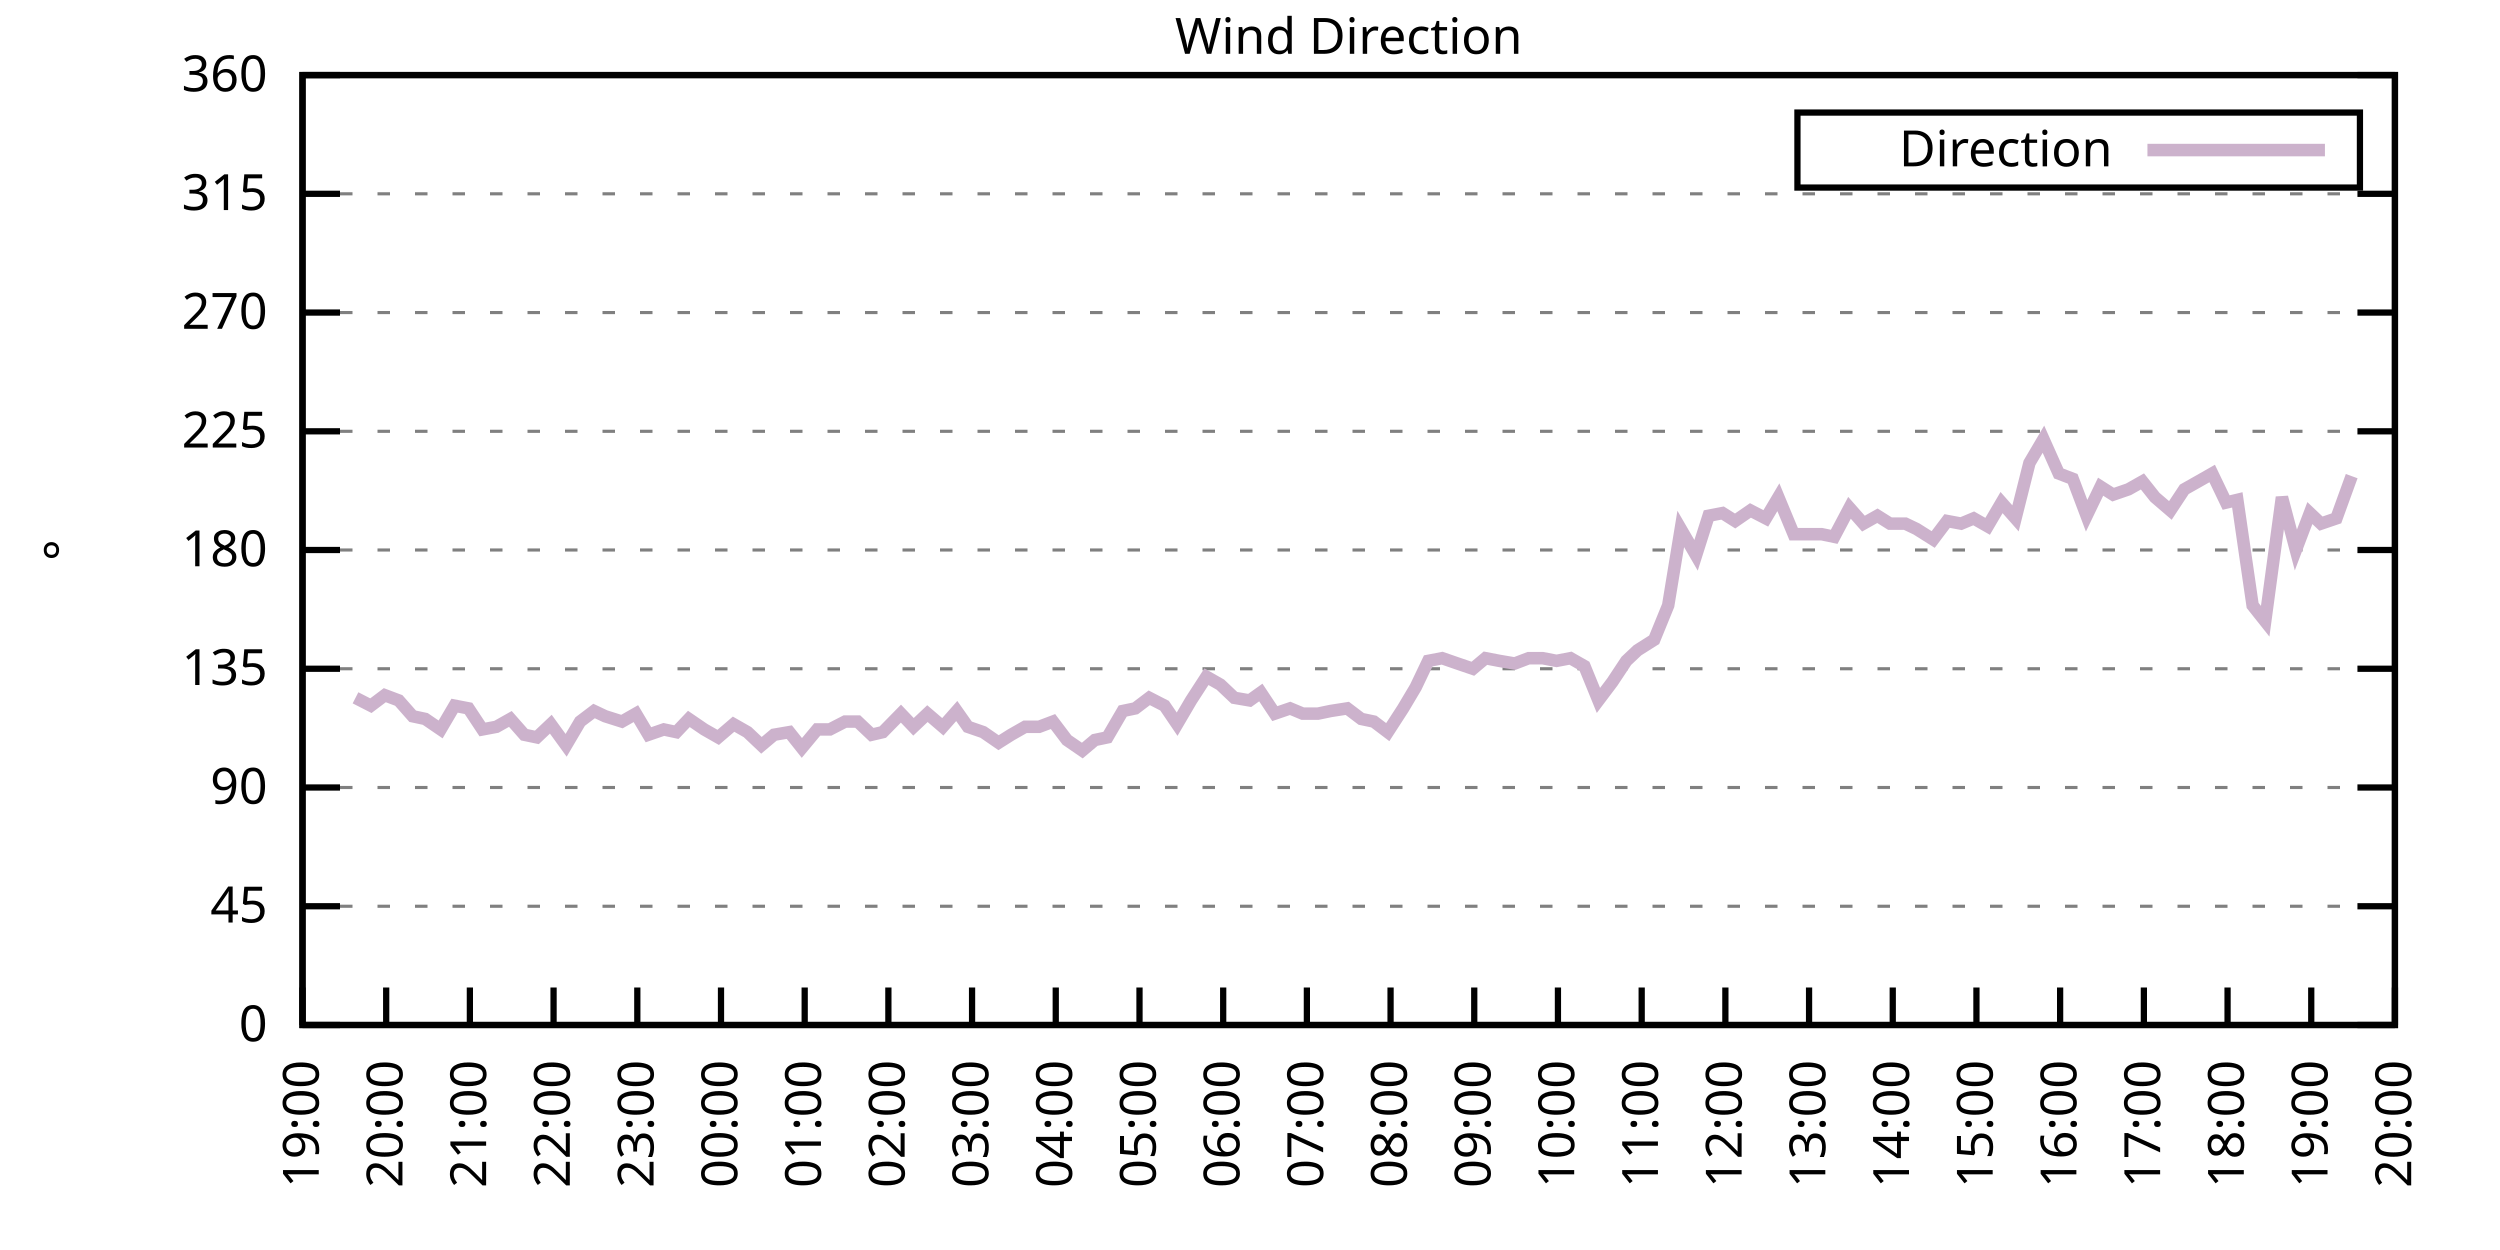
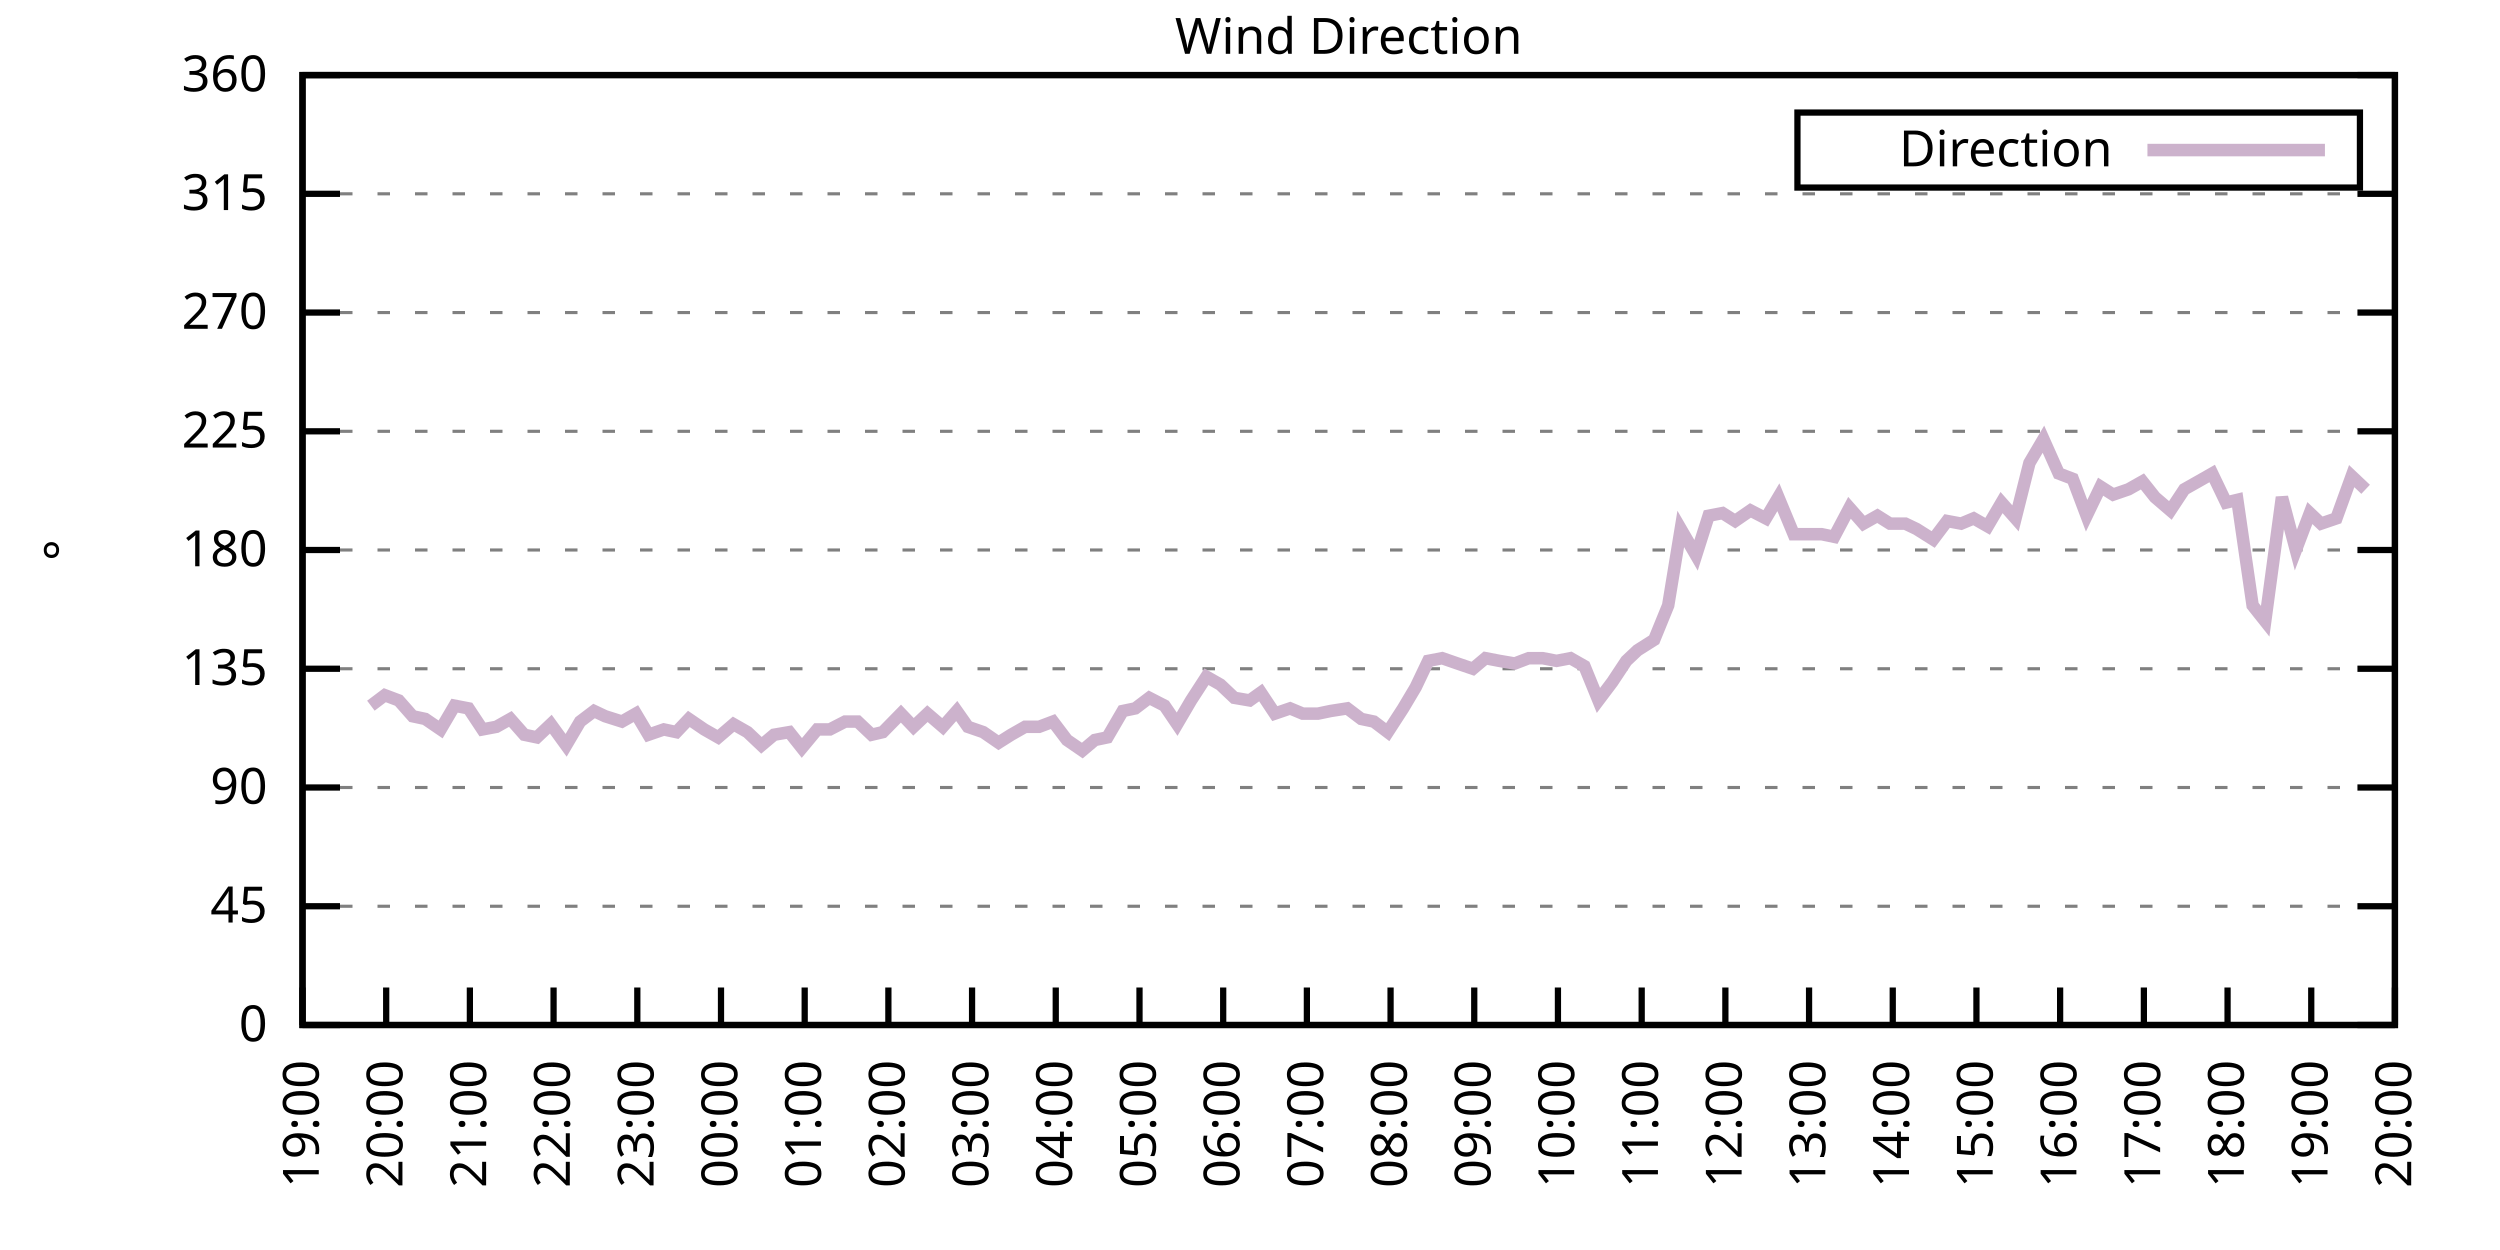
<svg xmlns="http://www.w3.org/2000/svg" xmlns:xlink="http://www.w3.org/1999/xlink" width="400" height="200" viewBox="0 0 400 200">
  <g id="gnuplot_canvas">
    <rect x="0" y="0" width="400" height="200" fill="none" />
    <defs>
      <circle id="gpDot" r="0.5" stroke-width="0.5" stroke="currentColor" />
      <path id="gpPt0" stroke-width="0.333" stroke="currentColor" d="M-1,0 h2 M0,-1 v2" />
      <path id="gpPt1" stroke-width="0.333" stroke="currentColor" d="M-1,-1 L1,1 M1,-1 L-1,1" />
      <path id="gpPt2" stroke-width="0.333" stroke="currentColor" d="M-1,0 L1,0 M0,-1 L0,1 M-1,-1 L1,1 M-1,1 L1,-1" />
      <rect id="gpPt3" stroke-width="0.333" stroke="currentColor" x="-1" y="-1" width="2" height="2" />
      <rect id="gpPt4" stroke-width="0.333" stroke="currentColor" fill="currentColor" x="-1" y="-1" width="2" height="2" />
      <circle id="gpPt5" stroke-width="0.333" stroke="currentColor" cx="0" cy="0" r="1" />
      <use xlink:href="#gpPt5" id="gpPt6" fill="currentColor" stroke="none" />
      <path id="gpPt7" stroke-width="0.333" stroke="currentColor" d="M0,-1.33 L-1.33,0.67 L1.33,0.67 z" />
      <use xlink:href="#gpPt7" id="gpPt8" fill="currentColor" stroke="none" />
      <use xlink:href="#gpPt7" id="gpPt9" stroke="currentColor" transform="rotate(180)" />
      <use xlink:href="#gpPt9" id="gpPt10" fill="currentColor" stroke="none" />
      <use xlink:href="#gpPt3" id="gpPt11" stroke="currentColor" transform="rotate(45)" />
      <use xlink:href="#gpPt11" id="gpPt12" fill="currentColor" stroke="none" />
      <path id="gpPt13" stroke-width="0.333" stroke="currentColor" d="M0,1.330 L1.265,0.411 L0.782,-1.067 L-0.782,-1.076 L-1.265,0.411 z" />
      <use xlink:href="#gpPt13" id="gpPt14" fill="currentColor" stroke="none" />
      <filter id="textbox" filterUnits="objectBoundingBox" x="0" y="0" height="1" width="1">
        <feFlood flood-color="white" flood-opacity="1" result="bgnd" />
        <feComposite in="SourceGraphic" in2="bgnd" operator="atop" />
      </filter>
      <filter id="greybox" filterUnits="objectBoundingBox" x="0" y="0" height="1" width="1">
        <feFlood flood-color="lightgrey" flood-opacity="1" result="grey" />
        <feComposite in="SourceGraphic" in2="grey" operator="atop" />
      </filter>
    </defs>
    <g fill="none" color="white" stroke="currentColor" stroke-width="1.00" stroke-linecap="butt" stroke-linejoin="miter">
</g>
    <g fill="none" color="black" stroke="currentColor" stroke-width="1.00" stroke-linecap="butt" stroke-linejoin="miter">
      <g stroke="none" shape-rendering="crispEdges">
        <polygon fill="rgb(255, 255, 255)" points="48.40,164.00 383.18,164.00 383.18,12.02 48.40,12.02 " />
      </g>
    </g>
    <g fill="none" color="black" stroke="currentColor" stroke-width="1.00" stroke-linecap="butt" stroke-linejoin="miter">
</g>
    <g fill="none" color="black" stroke="black" stroke-width="0.50" stroke-linecap="butt" stroke-linejoin="miter">
</g>
    <g fill="none" color="gray" stroke="currentColor" stroke-width="0.50" stroke-linecap="butt" stroke-linejoin="miter">
      <path stroke="gray" stroke-dasharray="2,4" class="gridline" d="M48.40,164.00 L383.19,164.00  " />
    </g>
    <g fill="none" color="gray" stroke="gray" stroke-width="1.00" stroke-linecap="butt" stroke-linejoin="miter">
</g>
    <g fill="none" color="black" stroke="currentColor" stroke-width="1.00" stroke-linecap="butt" stroke-linejoin="miter">
      <path stroke="black" d="M48.40,164.00 L54.40,164.00 M383.19,164.00 L377.19,164.00  " />
      <g transform="translate(42.80,166.60)" stroke="none" fill="black" font-family="Sans" font-size="8.00" text-anchor="end">
        <text>
          <tspan font-family="Sans"> 0</tspan>
        </text>
      </g>
    </g>
    <g fill="none" color="black" stroke="currentColor" stroke-width="1.00" stroke-linecap="butt" stroke-linejoin="miter">
</g>
    <g fill="none" color="black" stroke="black" stroke-width="0.50" stroke-linecap="butt" stroke-linejoin="miter">
</g>
    <g fill="none" color="gray" stroke="currentColor" stroke-width="0.50" stroke-linecap="butt" stroke-linejoin="miter">
      <path stroke="gray" stroke-dasharray="2,4" class="gridline" d="M48.40,145.00 L383.19,145.00  " />
    </g>
    <g fill="none" color="gray" stroke="gray" stroke-width="1.00" stroke-linecap="butt" stroke-linejoin="miter">
</g>
    <g fill="none" color="black" stroke="currentColor" stroke-width="1.00" stroke-linecap="butt" stroke-linejoin="miter">
      <path stroke="black" d="M48.40,145.00 L54.40,145.00 M383.19,145.00 L377.19,145.00  " />
      <g transform="translate(42.80,147.60)" stroke="none" fill="black" font-family="Sans" font-size="8.00" text-anchor="end">
        <text>
          <tspan font-family="Sans"> 45</tspan>
        </text>
      </g>
    </g>
    <g fill="none" color="black" stroke="currentColor" stroke-width="1.00" stroke-linecap="butt" stroke-linejoin="miter">
</g>
    <g fill="none" color="black" stroke="black" stroke-width="0.50" stroke-linecap="butt" stroke-linejoin="miter">
</g>
    <g fill="none" color="gray" stroke="currentColor" stroke-width="0.50" stroke-linecap="butt" stroke-linejoin="miter">
      <path stroke="gray" stroke-dasharray="2,4" class="gridline" d="M48.40,126.00 L383.19,126.00  " />
    </g>
    <g fill="none" color="gray" stroke="gray" stroke-width="1.00" stroke-linecap="butt" stroke-linejoin="miter">
</g>
    <g fill="none" color="black" stroke="currentColor" stroke-width="1.00" stroke-linecap="butt" stroke-linejoin="miter">
      <path stroke="black" d="M48.40,126.00 L54.40,126.00 M383.19,126.00 L377.19,126.00  " />
      <g transform="translate(42.80,128.60)" stroke="none" fill="black" font-family="Sans" font-size="8.00" text-anchor="end">
        <text>
          <tspan font-family="Sans"> 90</tspan>
        </text>
      </g>
    </g>
    <g fill="none" color="black" stroke="currentColor" stroke-width="1.00" stroke-linecap="butt" stroke-linejoin="miter">
</g>
    <g fill="none" color="black" stroke="black" stroke-width="0.50" stroke-linecap="butt" stroke-linejoin="miter">
</g>
    <g fill="none" color="gray" stroke="currentColor" stroke-width="0.50" stroke-linecap="butt" stroke-linejoin="miter">
      <path stroke="gray" stroke-dasharray="2,4" class="gridline" d="M48.40,107.00 L383.19,107.00  " />
    </g>
    <g fill="none" color="gray" stroke="gray" stroke-width="1.00" stroke-linecap="butt" stroke-linejoin="miter">
</g>
    <g fill="none" color="black" stroke="currentColor" stroke-width="1.00" stroke-linecap="butt" stroke-linejoin="miter">
      <path stroke="black" d="M48.40,107.00 L54.40,107.00 M383.19,107.00 L377.19,107.00  " />
      <g transform="translate(42.80,109.60)" stroke="none" fill="black" font-family="Sans" font-size="8.00" text-anchor="end">
        <text>
          <tspan font-family="Sans"> 135</tspan>
        </text>
      </g>
    </g>
    <g fill="none" color="black" stroke="currentColor" stroke-width="1.00" stroke-linecap="butt" stroke-linejoin="miter">
</g>
    <g fill="none" color="black" stroke="black" stroke-width="0.50" stroke-linecap="butt" stroke-linejoin="miter">
</g>
    <g fill="none" color="gray" stroke="currentColor" stroke-width="0.50" stroke-linecap="butt" stroke-linejoin="miter">
      <path stroke="gray" stroke-dasharray="2,4" class="gridline" d="M48.40,88.00 L383.19,88.00  " />
    </g>
    <g fill="none" color="gray" stroke="gray" stroke-width="1.00" stroke-linecap="butt" stroke-linejoin="miter">
</g>
    <g fill="none" color="black" stroke="currentColor" stroke-width="1.00" stroke-linecap="butt" stroke-linejoin="miter">
      <path stroke="black" d="M48.40,88.00 L54.40,88.00 M383.19,88.00 L377.19,88.00  " />
      <g transform="translate(42.80,90.60)" stroke="none" fill="black" font-family="Sans" font-size="8.00" text-anchor="end">
        <text>
          <tspan font-family="Sans"> 180</tspan>
        </text>
      </g>
    </g>
    <g fill="none" color="black" stroke="currentColor" stroke-width="1.00" stroke-linecap="butt" stroke-linejoin="miter">
</g>
    <g fill="none" color="black" stroke="black" stroke-width="0.50" stroke-linecap="butt" stroke-linejoin="miter">
</g>
    <g fill="none" color="gray" stroke="currentColor" stroke-width="0.50" stroke-linecap="butt" stroke-linejoin="miter">
      <path stroke="gray" stroke-dasharray="2,4" class="gridline" d="M48.40,69.01 L383.19,69.01  " />
    </g>
    <g fill="none" color="gray" stroke="gray" stroke-width="1.00" stroke-linecap="butt" stroke-linejoin="miter">
</g>
    <g fill="none" color="black" stroke="currentColor" stroke-width="1.00" stroke-linecap="butt" stroke-linejoin="miter">
      <path stroke="black" d="M48.40,69.01 L54.40,69.01 M383.19,69.01 L377.19,69.01  " />
      <g transform="translate(42.80,71.61)" stroke="none" fill="black" font-family="Sans" font-size="8.00" text-anchor="end">
        <text>
          <tspan font-family="Sans"> 225</tspan>
        </text>
      </g>
    </g>
    <g fill="none" color="black" stroke="currentColor" stroke-width="1.00" stroke-linecap="butt" stroke-linejoin="miter">
</g>
    <g fill="none" color="black" stroke="black" stroke-width="0.50" stroke-linecap="butt" stroke-linejoin="miter">
</g>
    <g fill="none" color="gray" stroke="currentColor" stroke-width="0.50" stroke-linecap="butt" stroke-linejoin="miter">
      <path stroke="gray" stroke-dasharray="2,4" class="gridline" d="M48.40,50.01 L383.19,50.01  " />
    </g>
    <g fill="none" color="gray" stroke="gray" stroke-width="1.00" stroke-linecap="butt" stroke-linejoin="miter">
</g>
    <g fill="none" color="black" stroke="currentColor" stroke-width="1.00" stroke-linecap="butt" stroke-linejoin="miter">
      <path stroke="black" d="M48.40,50.01 L54.40,50.01 M383.19,50.01 L377.19,50.01  " />
      <g transform="translate(42.80,52.61)" stroke="none" fill="black" font-family="Sans" font-size="8.00" text-anchor="end">
        <text>
          <tspan font-family="Sans"> 270</tspan>
        </text>
      </g>
    </g>
    <g fill="none" color="black" stroke="currentColor" stroke-width="1.00" stroke-linecap="butt" stroke-linejoin="miter">
</g>
    <g fill="none" color="black" stroke="black" stroke-width="0.50" stroke-linecap="butt" stroke-linejoin="miter">
</g>
    <g fill="none" color="gray" stroke="currentColor" stroke-width="0.50" stroke-linecap="butt" stroke-linejoin="miter">
      <path stroke="gray" stroke-dasharray="2,4" class="gridline" d="M48.40,31.01 L383.19,31.01  " />
    </g>
    <g fill="none" color="gray" stroke="gray" stroke-width="1.00" stroke-linecap="butt" stroke-linejoin="miter">
</g>
    <g fill="none" color="black" stroke="currentColor" stroke-width="1.00" stroke-linecap="butt" stroke-linejoin="miter">
      <path stroke="black" d="M48.40,31.01 L54.40,31.01 M383.19,31.01 L377.19,31.01  " />
      <g transform="translate(42.80,33.61)" stroke="none" fill="black" font-family="Sans" font-size="8.00" text-anchor="end">
        <text>
          <tspan font-family="Sans"> 315</tspan>
        </text>
      </g>
    </g>
    <g fill="none" color="black" stroke="currentColor" stroke-width="1.00" stroke-linecap="butt" stroke-linejoin="miter">
</g>
    <g fill="none" color="black" stroke="black" stroke-width="0.50" stroke-linecap="butt" stroke-linejoin="miter">
</g>
    <g fill="none" color="gray" stroke="currentColor" stroke-width="0.50" stroke-linecap="butt" stroke-linejoin="miter">
      <path stroke="gray" stroke-dasharray="2,4" class="gridline" d="M48.40,12.01 L383.19,12.01  " />
    </g>
    <g fill="none" color="gray" stroke="gray" stroke-width="1.00" stroke-linecap="butt" stroke-linejoin="miter">
</g>
    <g fill="none" color="black" stroke="currentColor" stroke-width="1.00" stroke-linecap="butt" stroke-linejoin="miter">
      <path stroke="black" d="M48.40,12.01 L54.40,12.01 M383.19,12.01 L377.19,12.01  " />
      <g transform="translate(42.80,14.61)" stroke="none" fill="black" font-family="Sans" font-size="8.00" text-anchor="end">
        <text>
          <tspan font-family="Sans"> 360</tspan>
        </text>
      </g>
    </g>
    <g fill="none" color="black" stroke="currentColor" stroke-width="1.00" stroke-linecap="butt" stroke-linejoin="miter">
      <path stroke="black" d="M48.40,164.00 L48.40,158.00  " />
      <g transform="translate(51.00,169.60) rotate(270.00)" stroke="none" fill="black" font-family="Sans" font-size="8.00" text-anchor="end">
        <text>
          <tspan font-family="Sans">19:00</tspan>
        </text>
      </g>
    </g>
    <g fill="none" color="black" stroke="currentColor" stroke-width="1.00" stroke-linecap="butt" stroke-linejoin="miter">
      <path stroke="black" d="M61.79,164.00 L61.79,158.00  " />
      <g transform="translate(64.39,169.60) rotate(270.00)" stroke="none" fill="black" font-family="Sans" font-size="8.00" text-anchor="end">
        <text>
          <tspan font-family="Sans">20:00</tspan>
        </text>
      </g>
    </g>
    <g fill="none" color="black" stroke="currentColor" stroke-width="1.00" stroke-linecap="butt" stroke-linejoin="miter">
      <path stroke="black" d="M75.18,164.00 L75.18,158.00  " />
      <g transform="translate(77.78,169.60) rotate(270.00)" stroke="none" fill="black" font-family="Sans" font-size="8.00" text-anchor="end">
        <text>
          <tspan font-family="Sans">21:00</tspan>
        </text>
      </g>
    </g>
    <g fill="none" color="black" stroke="currentColor" stroke-width="1.00" stroke-linecap="butt" stroke-linejoin="miter">
      <path stroke="black" d="M88.57,164.00 L88.57,158.00  " />
      <g transform="translate(91.17,169.60) rotate(270.00)" stroke="none" fill="black" font-family="Sans" font-size="8.00" text-anchor="end">
        <text>
          <tspan font-family="Sans">22:00</tspan>
        </text>
      </g>
    </g>
    <g fill="none" color="black" stroke="currentColor" stroke-width="1.00" stroke-linecap="butt" stroke-linejoin="miter">
      <path stroke="black" d="M101.97,164.00 L101.97,158.00  " />
      <g transform="translate(104.57,169.60) rotate(270.00)" stroke="none" fill="black" font-family="Sans" font-size="8.00" text-anchor="end">
        <text>
          <tspan font-family="Sans">23:00</tspan>
        </text>
      </g>
    </g>
    <g fill="none" color="black" stroke="currentColor" stroke-width="1.00" stroke-linecap="butt" stroke-linejoin="miter">
      <path stroke="black" d="M115.36,164.00 L115.36,158.00  " />
      <g transform="translate(117.96,169.60) rotate(270.00)" stroke="none" fill="black" font-family="Sans" font-size="8.00" text-anchor="end">
        <text>
          <tspan font-family="Sans">00:00</tspan>
        </text>
      </g>
    </g>
    <g fill="none" color="black" stroke="currentColor" stroke-width="1.00" stroke-linecap="butt" stroke-linejoin="miter">
      <path stroke="black" d="M128.75,164.00 L128.75,158.00  " />
      <g transform="translate(131.35,169.60) rotate(270.00)" stroke="none" fill="black" font-family="Sans" font-size="8.00" text-anchor="end">
        <text>
          <tspan font-family="Sans">01:00</tspan>
        </text>
      </g>
    </g>
    <g fill="none" color="black" stroke="currentColor" stroke-width="1.00" stroke-linecap="butt" stroke-linejoin="miter">
      <path stroke="black" d="M142.14,164.00 L142.14,158.00  " />
      <g transform="translate(144.74,169.60) rotate(270.00)" stroke="none" fill="black" font-family="Sans" font-size="8.00" text-anchor="end">
        <text>
          <tspan font-family="Sans">02:00</tspan>
        </text>
      </g>
    </g>
    <g fill="none" color="black" stroke="currentColor" stroke-width="1.00" stroke-linecap="butt" stroke-linejoin="miter">
      <path stroke="black" d="M155.53,164.00 L155.53,158.00  " />
      <g transform="translate(158.13,169.60) rotate(270.00)" stroke="none" fill="black" font-family="Sans" font-size="8.00" text-anchor="end">
        <text>
          <tspan font-family="Sans">03:00</tspan>
        </text>
      </g>
    </g>
    <g fill="none" color="black" stroke="currentColor" stroke-width="1.00" stroke-linecap="butt" stroke-linejoin="miter">
      <path stroke="black" d="M168.92,164.00 L168.92,158.00  " />
      <g transform="translate(171.52,169.60) rotate(270.00)" stroke="none" fill="black" font-family="Sans" font-size="8.00" text-anchor="end">
        <text>
          <tspan font-family="Sans">04:00</tspan>
        </text>
      </g>
    </g>
    <g fill="none" color="black" stroke="currentColor" stroke-width="1.00" stroke-linecap="butt" stroke-linejoin="miter">
      <path stroke="black" d="M182.32,164.00 L182.32,158.00  " />
      <g transform="translate(184.92,169.60) rotate(270.00)" stroke="none" fill="black" font-family="Sans" font-size="8.00" text-anchor="end">
        <text>
          <tspan font-family="Sans">05:00</tspan>
        </text>
      </g>
    </g>
    <g fill="none" color="black" stroke="currentColor" stroke-width="1.00" stroke-linecap="butt" stroke-linejoin="miter">
      <path stroke="black" d="M195.71,164.00 L195.71,158.00  " />
      <g transform="translate(198.31,169.60) rotate(270.00)" stroke="none" fill="black" font-family="Sans" font-size="8.00" text-anchor="end">
        <text>
          <tspan font-family="Sans">06:00</tspan>
        </text>
      </g>
    </g>
    <g fill="none" color="black" stroke="currentColor" stroke-width="1.00" stroke-linecap="butt" stroke-linejoin="miter">
      <path stroke="black" d="M209.10,164.00 L209.10,158.00  " />
      <g transform="translate(211.70,169.60) rotate(270.00)" stroke="none" fill="black" font-family="Sans" font-size="8.00" text-anchor="end">
        <text>
          <tspan font-family="Sans">07:00</tspan>
        </text>
      </g>
    </g>
    <g fill="none" color="black" stroke="currentColor" stroke-width="1.00" stroke-linecap="butt" stroke-linejoin="miter">
      <path stroke="black" d="M222.49,164.00 L222.49,158.00  " />
      <g transform="translate(225.09,169.60) rotate(270.00)" stroke="none" fill="black" font-family="Sans" font-size="8.00" text-anchor="end">
        <text>
          <tspan font-family="Sans">08:00</tspan>
        </text>
      </g>
    </g>
    <g fill="none" color="black" stroke="currentColor" stroke-width="1.00" stroke-linecap="butt" stroke-linejoin="miter">
      <path stroke="black" d="M235.88,164.00 L235.88,158.00  " />
      <g transform="translate(238.48,169.60) rotate(270.00)" stroke="none" fill="black" font-family="Sans" font-size="8.00" text-anchor="end">
        <text>
          <tspan font-family="Sans">09:00</tspan>
        </text>
      </g>
    </g>
    <g fill="none" color="black" stroke="currentColor" stroke-width="1.00" stroke-linecap="butt" stroke-linejoin="miter">
      <path stroke="black" d="M249.27,164.00 L249.27,158.00  " />
      <g transform="translate(251.87,169.60) rotate(270.00)" stroke="none" fill="black" font-family="Sans" font-size="8.00" text-anchor="end">
        <text>
          <tspan font-family="Sans">10:00</tspan>
        </text>
      </g>
    </g>
    <g fill="none" color="black" stroke="currentColor" stroke-width="1.00" stroke-linecap="butt" stroke-linejoin="miter">
      <path stroke="black" d="M262.67,164.00 L262.67,158.00  " />
      <g transform="translate(265.27,169.60) rotate(270.00)" stroke="none" fill="black" font-family="Sans" font-size="8.00" text-anchor="end">
        <text>
          <tspan font-family="Sans">11:00</tspan>
        </text>
      </g>
    </g>
    <g fill="none" color="black" stroke="currentColor" stroke-width="1.00" stroke-linecap="butt" stroke-linejoin="miter">
      <path stroke="black" d="M276.06,164.00 L276.06,158.00  " />
      <g transform="translate(278.66,169.60) rotate(270.00)" stroke="none" fill="black" font-family="Sans" font-size="8.00" text-anchor="end">
        <text>
          <tspan font-family="Sans">12:00</tspan>
        </text>
      </g>
    </g>
    <g fill="none" color="black" stroke="currentColor" stroke-width="1.00" stroke-linecap="butt" stroke-linejoin="miter">
      <path stroke="black" d="M289.45,164.00 L289.45,158.00  " />
      <g transform="translate(292.05,169.60) rotate(270.00)" stroke="none" fill="black" font-family="Sans" font-size="8.00" text-anchor="end">
        <text>
          <tspan font-family="Sans">13:00</tspan>
        </text>
      </g>
    </g>
    <g fill="none" color="black" stroke="currentColor" stroke-width="1.00" stroke-linecap="butt" stroke-linejoin="miter">
      <path stroke="black" d="M302.84,164.00 L302.84,158.00  " />
      <g transform="translate(305.44,169.60) rotate(270.00)" stroke="none" fill="black" font-family="Sans" font-size="8.00" text-anchor="end">
        <text>
          <tspan font-family="Sans">14:00</tspan>
        </text>
      </g>
    </g>
    <g fill="none" color="black" stroke="currentColor" stroke-width="1.00" stroke-linecap="butt" stroke-linejoin="miter">
      <path stroke="black" d="M316.23,164.00 L316.23,158.00  " />
      <g transform="translate(318.83,169.60) rotate(270.00)" stroke="none" fill="black" font-family="Sans" font-size="8.00" text-anchor="end">
        <text>
          <tspan font-family="Sans">15:00</tspan>
        </text>
      </g>
    </g>
    <g fill="none" color="black" stroke="currentColor" stroke-width="1.00" stroke-linecap="butt" stroke-linejoin="miter">
      <path stroke="black" d="M329.62,164.00 L329.62,158.00  " />
      <g transform="translate(332.22,169.60) rotate(270.00)" stroke="none" fill="black" font-family="Sans" font-size="8.00" text-anchor="end">
        <text>
          <tspan font-family="Sans">16:00</tspan>
        </text>
      </g>
    </g>
    <g fill="none" color="black" stroke="currentColor" stroke-width="1.00" stroke-linecap="butt" stroke-linejoin="miter">
      <path stroke="black" d="M343.02,164.00 L343.02,158.00  " />
      <g transform="translate(345.62,169.60) rotate(270.00)" stroke="none" fill="black" font-family="Sans" font-size="8.00" text-anchor="end">
        <text>
          <tspan font-family="Sans">17:00</tspan>
        </text>
      </g>
    </g>
    <g fill="none" color="black" stroke="currentColor" stroke-width="1.00" stroke-linecap="butt" stroke-linejoin="miter">
      <path stroke="black" d="M356.41,164.00 L356.41,158.00  " />
      <g transform="translate(359.01,169.60) rotate(270.00)" stroke="none" fill="black" font-family="Sans" font-size="8.00" text-anchor="end">
        <text>
          <tspan font-family="Sans">18:00</tspan>
        </text>
      </g>
    </g>
    <g fill="none" color="black" stroke="currentColor" stroke-width="1.00" stroke-linecap="butt" stroke-linejoin="miter">
      <path stroke="black" d="M369.80,164.00 L369.80,158.00  " />
      <g transform="translate(372.40,169.60) rotate(270.00)" stroke="none" fill="black" font-family="Sans" font-size="8.00" text-anchor="end">
        <text>
          <tspan font-family="Sans">19:00</tspan>
        </text>
      </g>
    </g>
    <g fill="none" color="black" stroke="currentColor" stroke-width="1.00" stroke-linecap="butt" stroke-linejoin="miter">
      <path stroke="black" d="M383.19,164.00 L383.19,158.00  " />
      <g transform="translate(385.79,169.60) rotate(270.00)" stroke="none" fill="black" font-family="Sans" font-size="8.00" text-anchor="end">
        <text>
          <tspan font-family="Sans">20:00</tspan>
        </text>
      </g>
    </g>
    <g fill="none" color="black" stroke="currentColor" stroke-width="1.00" stroke-linecap="butt" stroke-linejoin="miter">
</g>
    <g fill="none" color="black" stroke="currentColor" stroke-width="1.00" stroke-linecap="butt" stroke-linejoin="miter">
      <path stroke="black" d="M48.40,12.01 L48.40,164.00 L383.19,164.00 L383.19,12.01 L48.40,12.01 Z  " />
    </g>
    <g fill="none" color="black" stroke="currentColor" stroke-width="1.00" stroke-linecap="butt" stroke-linejoin="miter">
</g>
    <g fill="none" color="black" stroke="currentColor" stroke-width="1.00" stroke-linecap="butt" stroke-linejoin="miter">
      <path stroke="black" d="M287.59,30.01 L287.59,18.01 L377.59,18.01 L377.59,30.01 L287.59,30.01 Z  " />
    </g>
    <g id="Wind_direction_plot_1">
      <g fill="none" color="white" stroke="black" stroke-width="2.00" stroke-linecap="butt" stroke-linejoin="miter">
</g>
      <g fill="none" color="black" stroke="currentColor" stroke-width="2.00" stroke-linecap="butt" stroke-linejoin="miter">
        <g transform="translate(337.99,26.61)" stroke="none" fill="black" font-family="Sans" font-size="8.00" text-anchor="end">
          <text>
            <tspan font-family="Sans">Direction</tspan>
          </text>
        </g>
      </g>
      <g fill="none" color="black" stroke="currentColor" stroke-width="2.00" stroke-linecap="butt" stroke-linejoin="miter">
-         <path stroke="rgb(204, 178, 204)" d="M343.59,24.01 L371.99,24.01 M56.88,111.65 L59.34,112.91 L61.57,111.23 L63.80,112.07 L66.03,114.60 L68.04,115.03   L70.50,116.71 L72.73,112.91 L74.96,113.34 L77.19,116.71 L79.42,116.29 L81.66,115.03 L83.89,117.56 L85.90,117.98   L88.13,115.87 L90.58,119.25 L92.82,115.45 L95.05,113.76 L96.83,114.60 L99.51,115.45 L101.74,114.18 L103.75,117.56   L106.21,116.71 L108.22,117.14 L110.22,115.03 L112.68,116.71 L114.91,117.98 L117.37,115.87 L119.60,117.14 L121.83,119.25   L123.84,117.56 L126.29,117.14 L128.30,119.67 L130.76,116.71 L132.77,116.71 L135.22,115.45 L137.23,115.45 L139.46,117.56   L141.25,117.14 L144.15,114.18 L146.16,116.29 L148.39,114.18 L150.85,116.29 L153.08,113.76 L154.86,116.29 L157.32,117.14   L159.77,118.83 L161.78,117.56 L164.01,116.29 L166.25,116.29 L168.48,115.45 L170.71,118.40 L173.17,120.09 L175.17,118.40   L177.18,117.98 L179.64,113.76 L181.65,113.34 L183.88,111.65 L186.33,112.91 L188.34,115.87 L190.57,112.07 L193.03,108.27   L195.26,109.54 L197.49,111.65 L199.95,112.07 L201.73,110.80 L203.97,114.18 L206.42,113.34 L208.43,114.18 L210.88,114.18   L212.89,113.76 L215.57,113.34 L217.80,115.03 L219.81,115.45 L222.04,117.14 L224.50,113.34 L226.51,109.96 L228.52,105.74   L230.75,105.31 L233.20,106.16 L235.66,107.00 L237.67,105.31 L239.90,105.74 L242.36,106.16 L244.59,105.31 L246.82,105.31   L249.05,105.74 L251.28,105.31 L253.51,106.58 L255.75,112.07 L257.98,109.11 L260.21,105.74 L262.00,104.05 L264.67,102.36   L266.91,96.87 L268.92,84.63 L271.37,88.85 L273.38,82.52 L275.61,82.09 L277.62,83.36 L280.07,81.67 L282.53,82.94   L284.54,79.56 L286.99,85.47 L289.00,85.47 L291.46,85.47 L293.47,85.89 L295.92,81.25 L298.15,83.78 L300.39,82.52   L302.39,83.78 L304.85,83.78 L306.63,84.63 L309.31,86.32 L311.54,83.36 L313.78,83.78 L315.79,82.94 L318.02,84.21   L320.25,80.41 L322.48,82.94 L324.71,74.07 L326.95,70.27 L329.40,75.76 L331.63,76.61 L333.86,82.52 L336.10,77.87   L338.10,79.14 L340.56,78.29 L342.79,77.03 L344.80,79.56 L347.26,81.67 L349.49,78.29 L351.72,77.03 L353.95,75.76   L356.18,80.41 L357.97,79.98 L360.42,96.87 L362.43,99.40 L365.11,79.56 L367.34,88.00 L369.58,82.09 L371.36,83.78   L373.82,82.94 L376.27,76.18  " />
+         <path stroke="rgb(204, 178, 204)" d="M343.59,24.01 L371.99,24.01 M59.34,112.91 L61.57,111.23 L63.80,112.07 L66.03,114.60 L68.04,115.03 L70.50,116.71   L72.73,112.91 L74.96,113.34 L77.19,116.71 L79.42,116.29 L81.66,115.03 L83.89,117.56 L85.90,117.98 L88.13,115.87   L90.58,119.25 L92.82,115.45 L95.05,113.76 L96.83,114.60 L99.51,115.45 L101.74,114.18 L103.75,117.56 L106.21,116.71   L108.22,117.14 L110.22,115.03 L112.68,116.71 L114.91,117.98 L117.37,115.87 L119.60,117.14 L121.83,119.25 L123.84,117.56   L126.29,117.14 L128.30,119.67 L130.76,116.71 L132.77,116.71 L135.22,115.45 L137.23,115.45 L139.46,117.56 L141.25,117.14   L144.15,114.18 L146.16,116.29 L148.39,114.18 L150.85,116.29 L153.08,113.76 L154.86,116.29 L157.32,117.14 L159.77,118.83   L161.78,117.56 L164.01,116.29 L166.25,116.29 L168.48,115.45 L170.71,118.40 L173.17,120.09 L175.17,118.40 L177.18,117.98   L179.64,113.76 L181.65,113.34 L183.88,111.65 L186.33,112.91 L188.34,115.87 L190.57,112.07 L193.03,108.27 L195.26,109.54   L197.49,111.65 L199.95,112.07 L201.73,110.80 L203.97,114.18 L206.42,113.34 L208.43,114.18 L210.88,114.18 L212.89,113.76   L215.57,113.34 L217.80,115.03 L219.81,115.45 L222.04,117.14 L224.50,113.34 L226.51,109.96 L228.52,105.74 L230.75,105.31   L233.20,106.16 L235.66,107.00 L237.67,105.31 L239.90,105.74 L242.36,106.16 L244.59,105.31 L246.82,105.31 L249.05,105.74   L251.28,105.31 L253.51,106.58 L255.75,112.07 L257.98,109.11 L260.21,105.74 L262.00,104.05 L264.67,102.36 L266.91,96.87   L268.92,84.63 L271.37,88.85 L273.38,82.52 L275.61,82.09 L277.62,83.36 L280.07,81.67 L282.53,82.94 L284.54,79.56   L286.99,85.47 L289.00,85.47 L291.46,85.47 L293.47,85.89 L295.92,81.25 L298.15,83.78 L300.39,82.52 L302.39,83.78   L304.85,83.78 L306.63,84.63 L309.31,86.32 L311.54,83.36 L313.78,83.78 L315.79,82.94 L318.02,84.21 L320.25,80.41   L322.48,82.94 L324.71,74.07 L326.95,70.27 L329.40,75.76 L331.63,76.61 L333.86,82.52 L336.10,77.87 L338.10,79.14   L340.56,78.29 L342.79,77.03 L344.80,79.56 L347.26,81.67 L349.49,78.29 L351.72,77.03 L353.95,75.76 L356.18,80.41   L357.97,79.98 L360.42,96.87 L362.43,99.40 L365.11,79.56 L367.34,88.00 L369.58,82.09 L371.36,83.78 L373.82,82.94   L376.27,76.18 L378.50,78.29  " />
      </g>
    </g>
    <g fill="none" color="black" stroke="currentColor" stroke-width="2.00" stroke-linecap="butt" stroke-linejoin="miter">
</g>
    <g fill="none" color="black" stroke="black" stroke-width="1.00" stroke-linecap="butt" stroke-linejoin="miter">
</g>
    <g fill="none" color="black" stroke="currentColor" stroke-width="1.00" stroke-linecap="butt" stroke-linejoin="miter">
      <path stroke="black" d="M48.40,12.01 L48.40,164.00 L383.19,164.00 L383.19,12.01 L48.40,12.01 Z  " />
      <g transform="translate(12.80,88.01) rotate(270.00)" stroke="none" fill="black" font-family="Sans" font-size="8.00" text-anchor="middle">
        <text>
          <tspan font-family="Sans">°</tspan>
        </text>
      </g>
    </g>
    <g fill="none" color="black" stroke="currentColor" stroke-width="1.00" stroke-linecap="butt" stroke-linejoin="miter">
</g>
    <g fill="none" color="black" stroke="currentColor" stroke-width="1.00" stroke-linecap="butt" stroke-linejoin="miter">
      <g transform="translate(215.79,8.61)" stroke="none" fill="black" font-family="Sans" font-size="8.00" text-anchor="middle">
        <text>
          <tspan font-family="Sans">Wind Direction</tspan>
        </text>
      </g>
    </g>
    <g fill="none" color="black" stroke="currentColor" stroke-width="1.00" stroke-linecap="butt" stroke-linejoin="miter">
</g>
  </g>
</svg>
